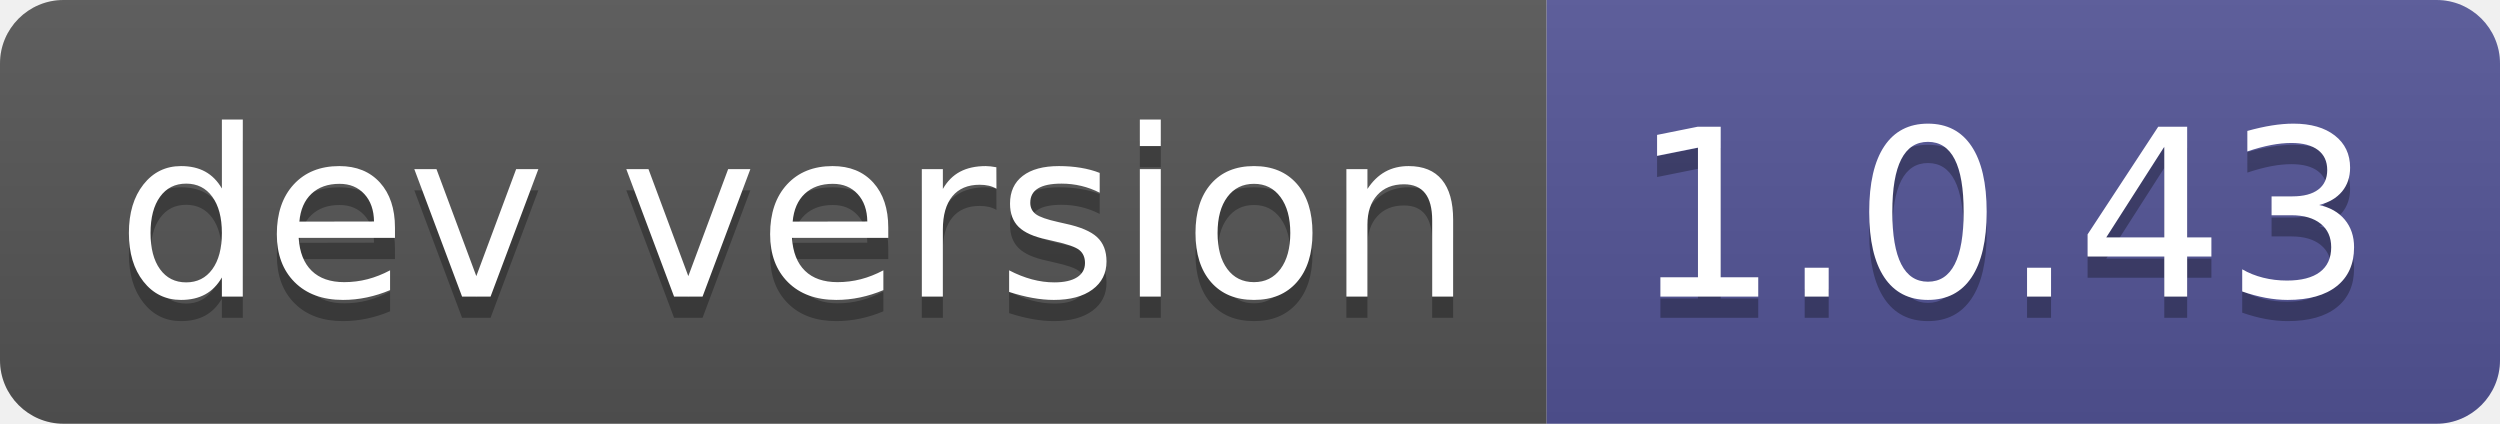
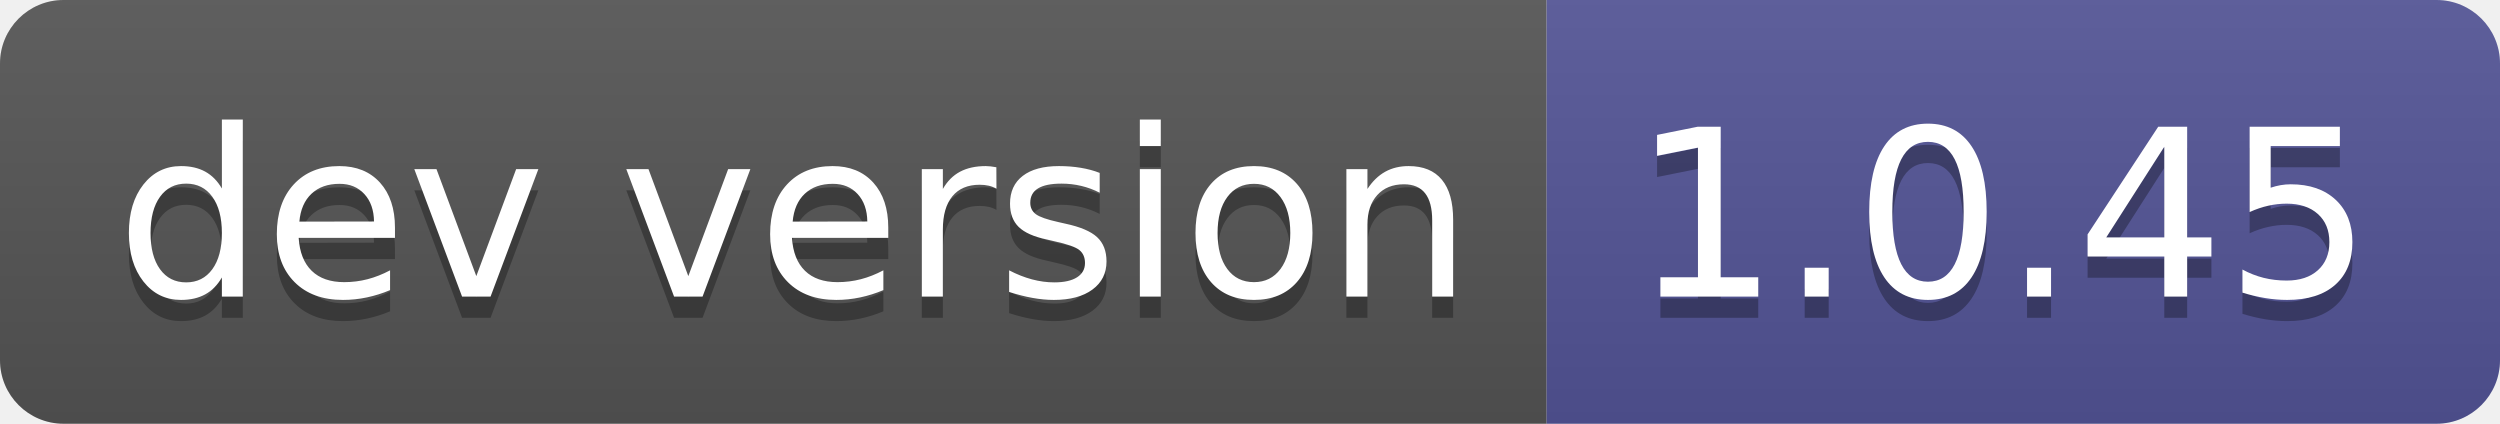
- <svg xmlns="http://www.w3.org/2000/svg" width="118" height="20" role="img" aria-label="dev version: 1.0.43">
+ <svg xmlns="http://www.w3.org/2000/svg" width="118" height="20" role="img" aria-label="dev version: 1.0.45">
  <linearGradient id="s" x2="0" y2="100%">
    <stop offset="0" stop-color="#bbb" stop-opacity=".1" />
    <stop offset="1" stop-opacity=".1" />
  </linearGradient>
  <clipPath id="r">
    <rect width="118" height="20" rx="3" fill="#fff" />
  </clipPath>
  <g clip-path="url(#r)">
    <rect width="73" height="20" fill="#555" />
    <rect x="73" width="45" height="20" fill="#535597" />
    <rect width="118" height="20" fill="url(#s)" />
  </g>
  <g fill="#fff" text-anchor="middle" font-family="Verdana,Geneva,DejaVu Sans,sans-serif" text-rendering="geometricPrecision" font-size="110">
    <text aria-hidden="true" x="375" y="150" fill="#010101" fill-opacity=".3" transform="scale(.1)" textLength="630">dev version</text>
    <text x="375" y="140" transform="scale(.1)" fill="#fff" textLength="630">dev version</text>
-     <text aria-hidden="true" x="945" y="150" fill="#010101" fill-opacity=".3" transform="scale(.1)" textLength="350">1.0.43</text>
-     <text x="945" y="140" transform="scale(.1)" fill="#fff" textLength="350">1.0.43</text>
+     <text aria-hidden="true" x="945" y="150" fill="#010101" fill-opacity=".3" transform="scale(.1)" textLength="350">1.0.45</text>
+     <text x="945" y="140" transform="scale(.1)" fill="#fff" textLength="350">1.0.45</text>
  </g>
</svg>
